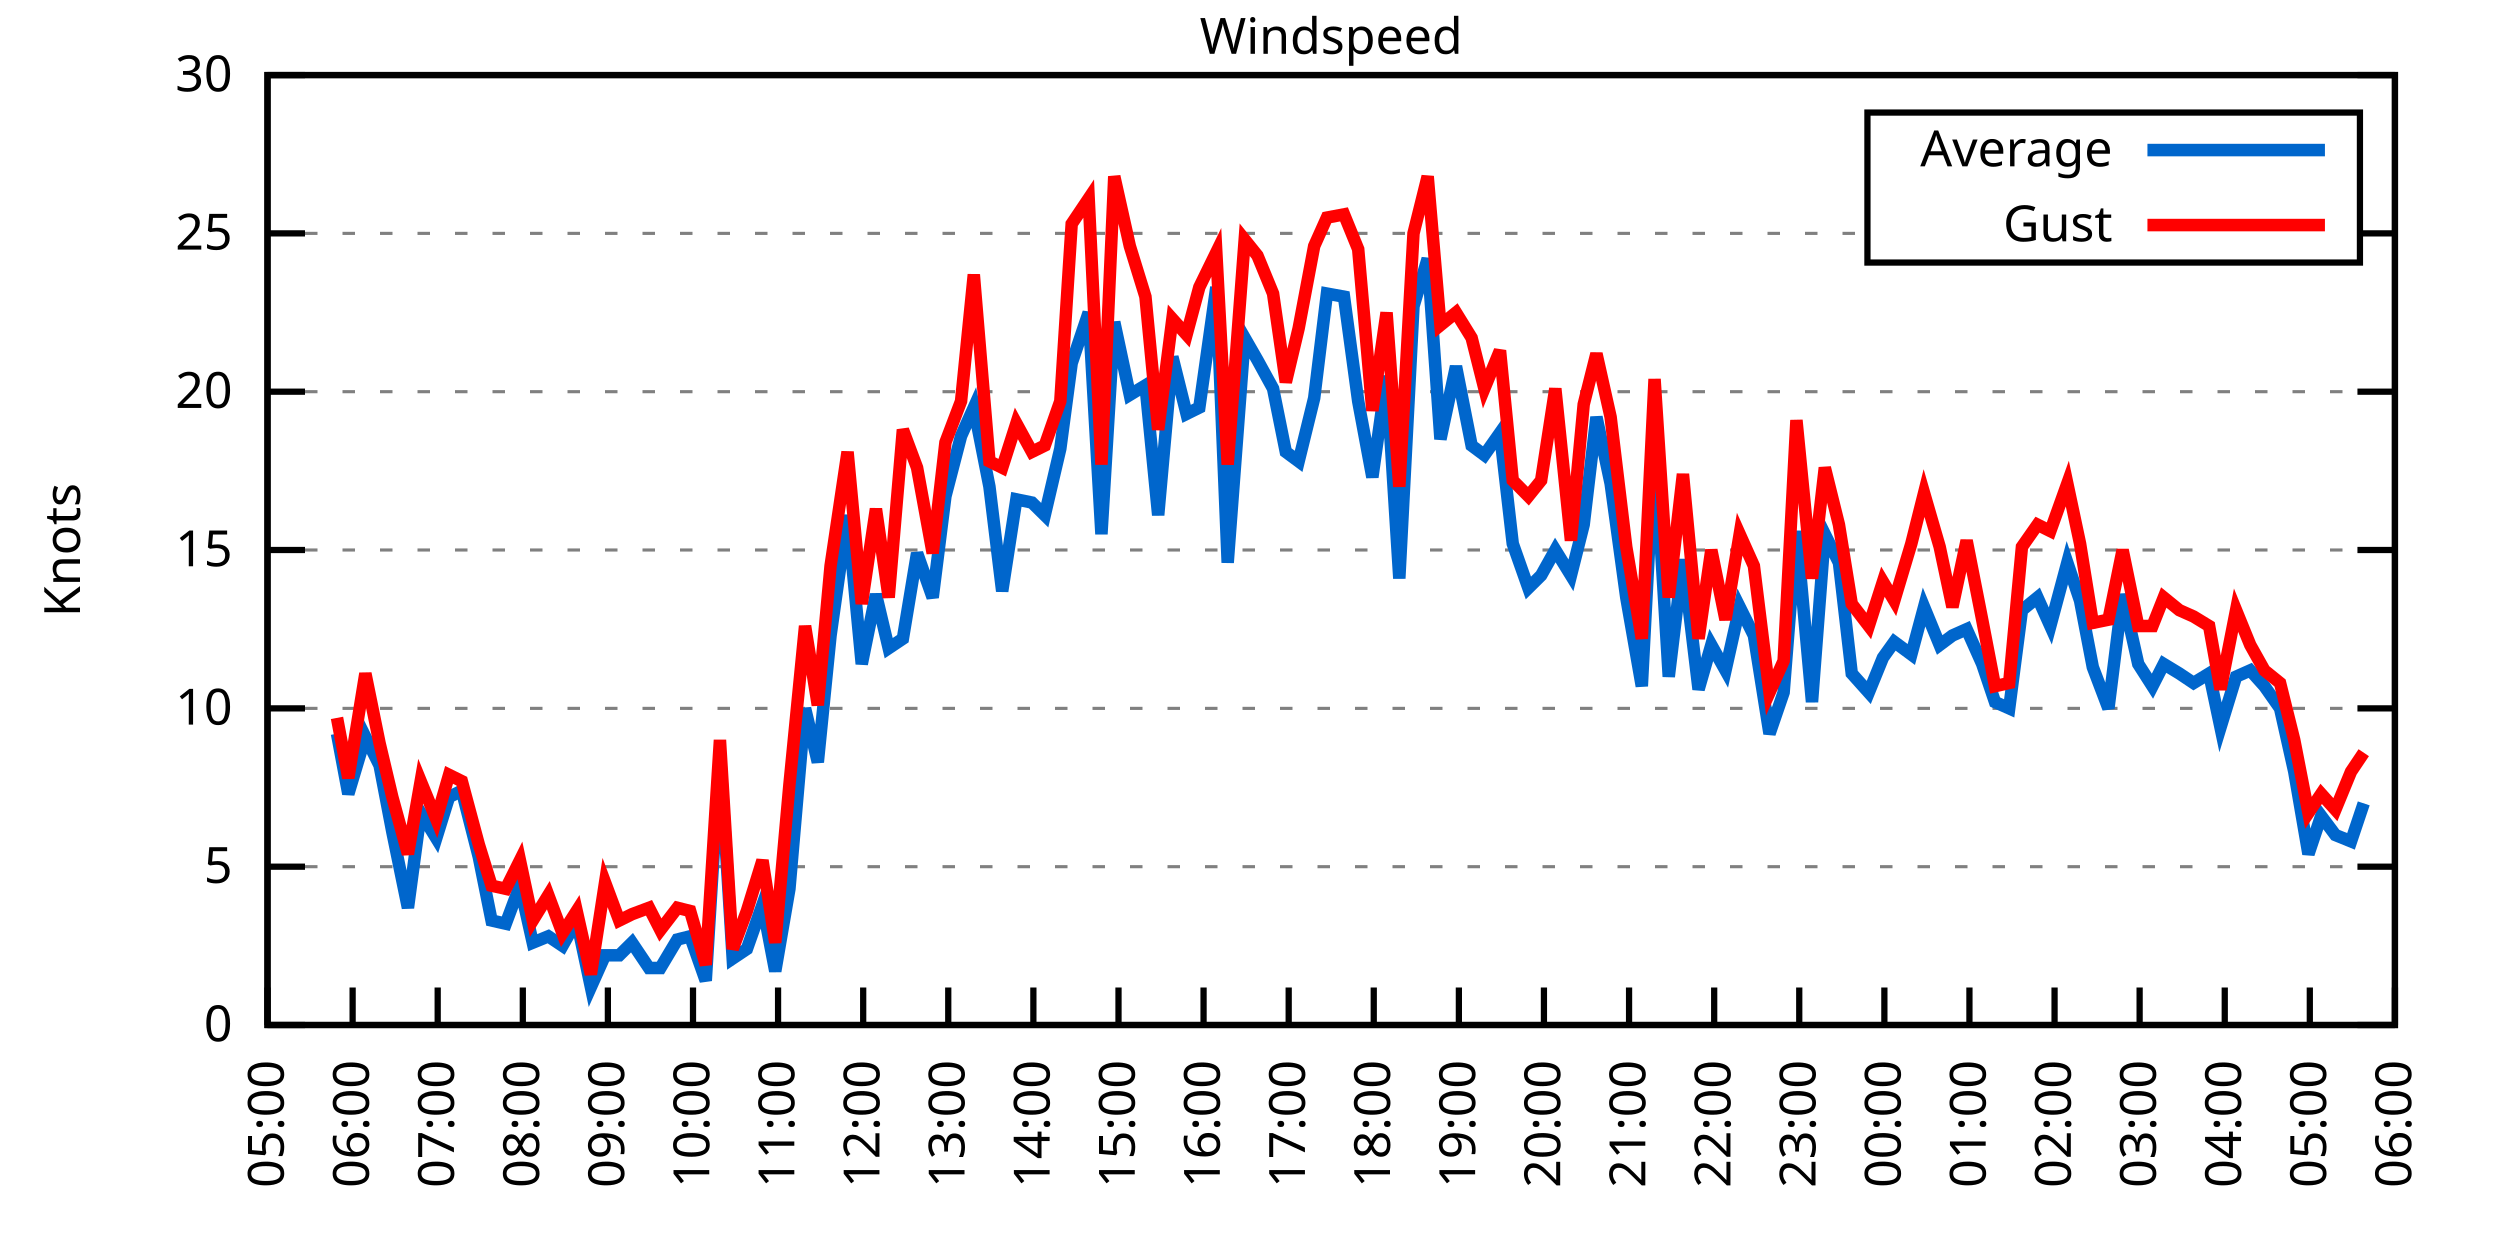
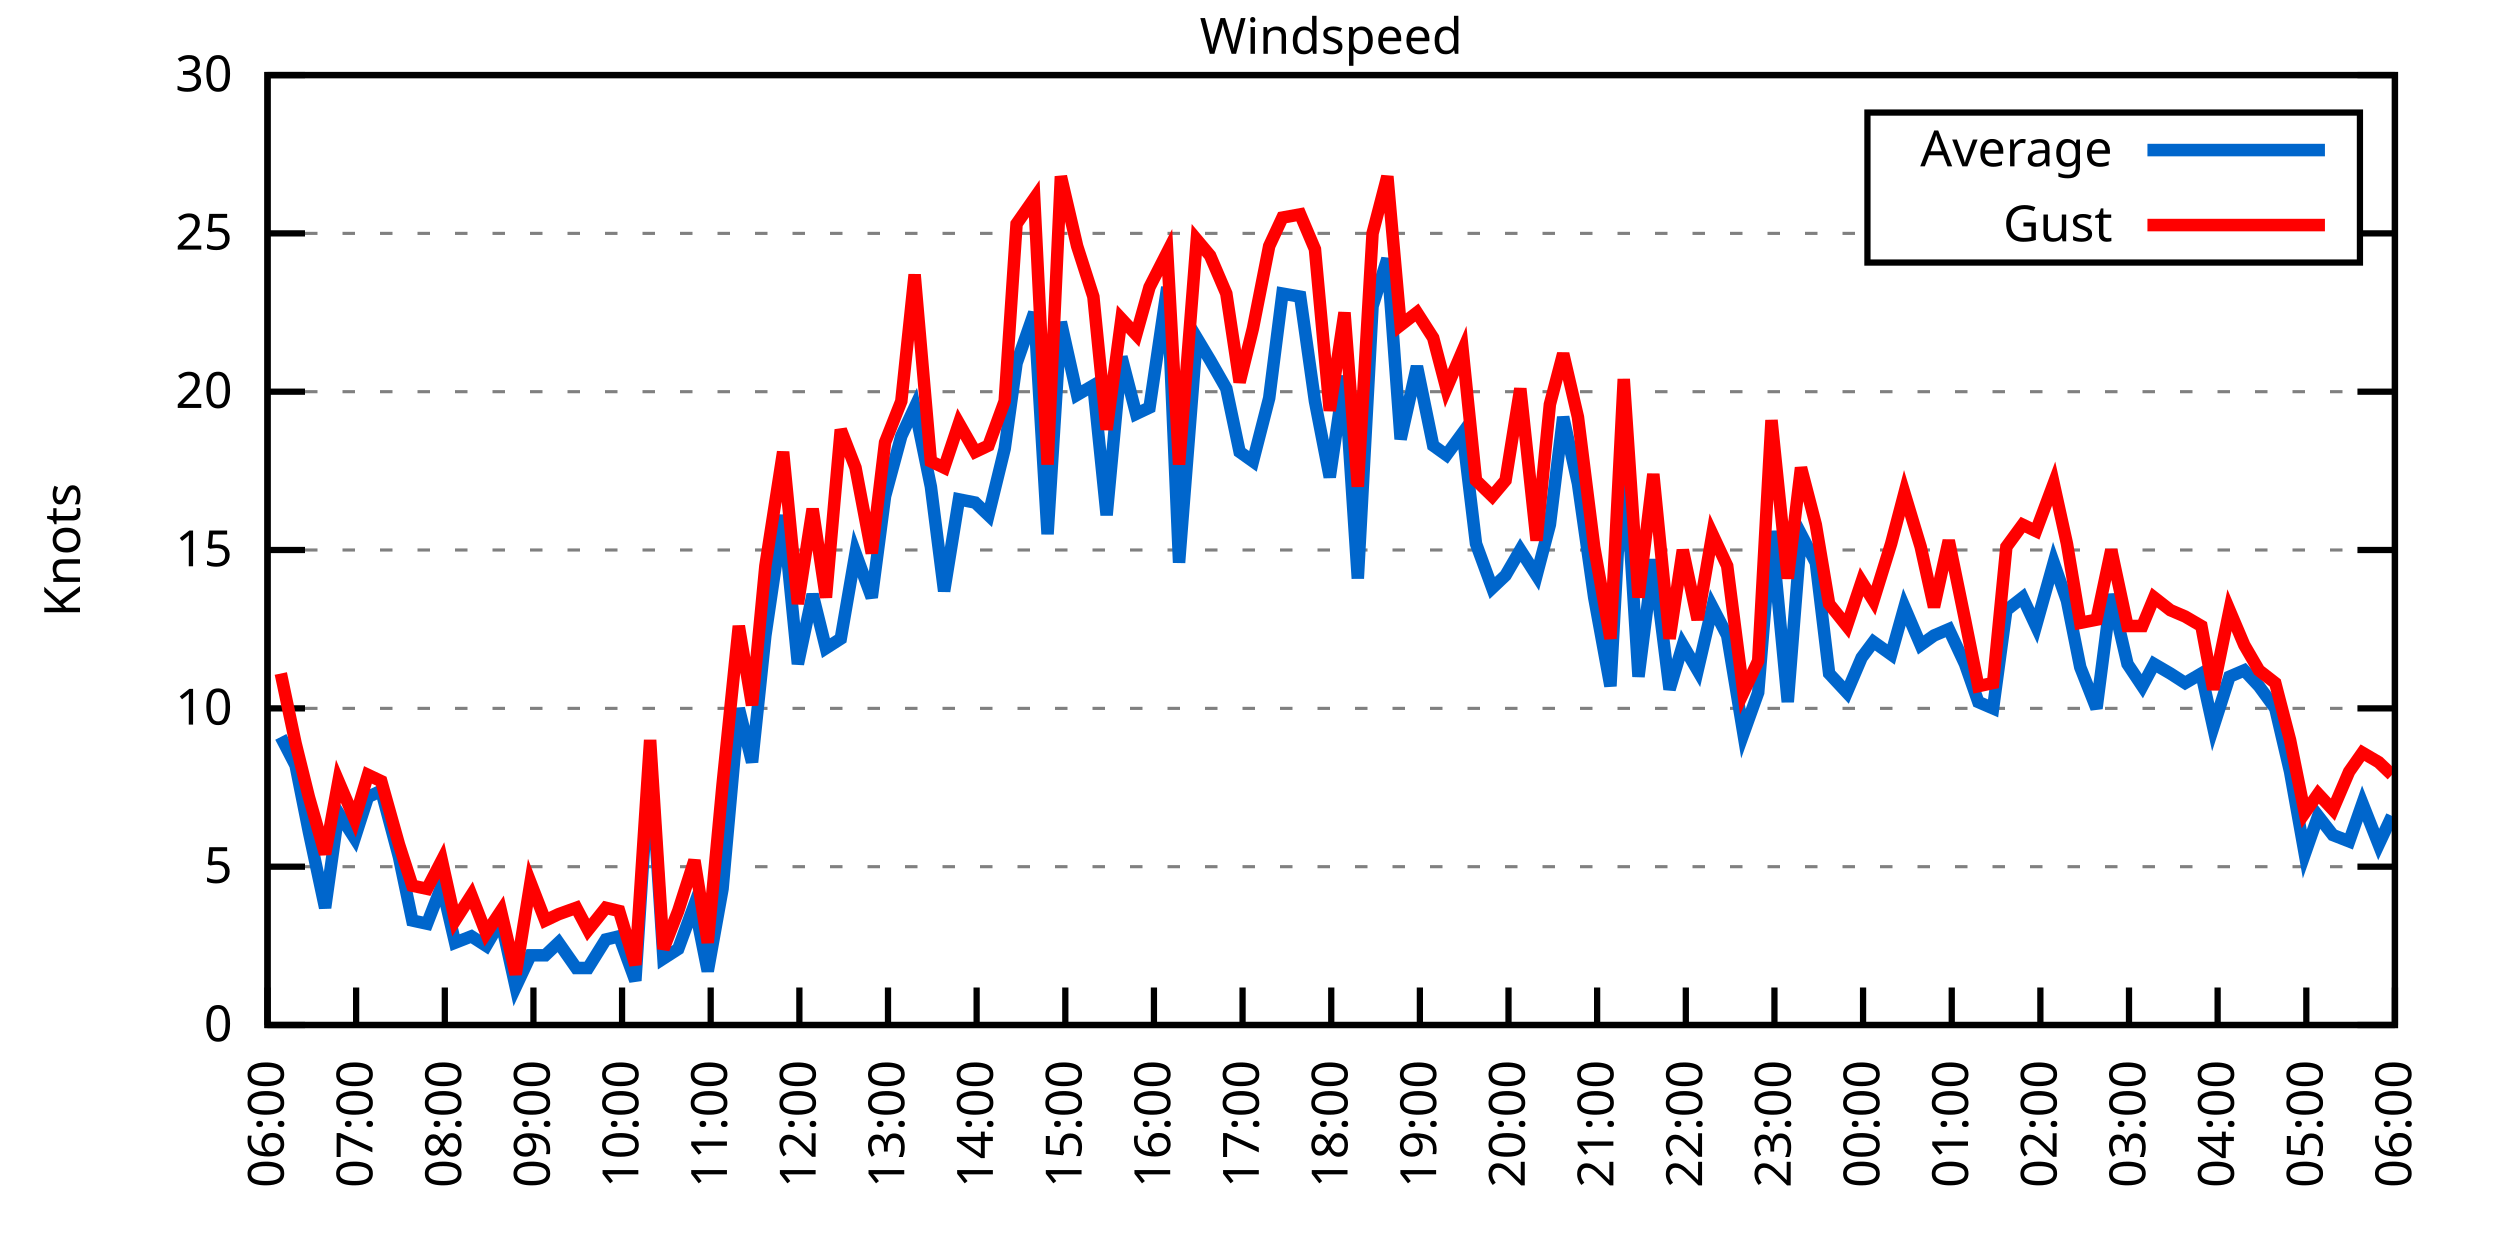
<svg xmlns="http://www.w3.org/2000/svg" xmlns:xlink="http://www.w3.org/1999/xlink" width="400" height="200" viewBox="0 0 400 200">
  <g id="gnuplot_canvas">
    <rect x="0" y="0" width="400" height="200" fill="none" />
    <defs>
      <circle id="gpDot" r="0.5" stroke-width="0.5" stroke="currentColor" />
      <path id="gpPt0" stroke-width="0.333" stroke="currentColor" d="M-1,0 h2 M0,-1 v2" />
      <path id="gpPt1" stroke-width="0.333" stroke="currentColor" d="M-1,-1 L1,1 M1,-1 L-1,1" />
      <path id="gpPt2" stroke-width="0.333" stroke="currentColor" d="M-1,0 L1,0 M0,-1 L0,1 M-1,-1 L1,1 M-1,1 L1,-1" />
      <rect id="gpPt3" stroke-width="0.333" stroke="currentColor" x="-1" y="-1" width="2" height="2" />
      <rect id="gpPt4" stroke-width="0.333" stroke="currentColor" fill="currentColor" x="-1" y="-1" width="2" height="2" />
      <circle id="gpPt5" stroke-width="0.333" stroke="currentColor" cx="0" cy="0" r="1" />
      <use xlink:href="#gpPt5" id="gpPt6" fill="currentColor" stroke="none" />
      <path id="gpPt7" stroke-width="0.333" stroke="currentColor" d="M0,-1.33 L-1.33,0.67 L1.33,0.67 z" />
      <use xlink:href="#gpPt7" id="gpPt8" fill="currentColor" stroke="none" />
      <use xlink:href="#gpPt7" id="gpPt9" stroke="currentColor" transform="rotate(180)" />
      <use xlink:href="#gpPt9" id="gpPt10" fill="currentColor" stroke="none" />
      <use xlink:href="#gpPt3" id="gpPt11" stroke="currentColor" transform="rotate(45)" />
      <use xlink:href="#gpPt11" id="gpPt12" fill="currentColor" stroke="none" />
      <path id="gpPt13" stroke-width="0.333" stroke="currentColor" d="M0,1.330 L1.265,0.411 L0.782,-1.067 L-0.782,-1.076 L-1.265,0.411 z" />
      <use xlink:href="#gpPt13" id="gpPt14" fill="currentColor" stroke="none" />
      <filter id="textbox" filterUnits="objectBoundingBox" x="0" y="0" height="1" width="1">
        <feFlood flood-color="white" flood-opacity="1" result="bgnd" />
        <feComposite in="SourceGraphic" in2="bgnd" operator="atop" />
      </filter>
      <filter id="greybox" filterUnits="objectBoundingBox" x="0" y="0" height="1" width="1">
        <feFlood flood-color="lightgrey" flood-opacity="1" result="grey" />
        <feComposite in="SourceGraphic" in2="grey" operator="atop" />
      </filter>
    </defs>
    <g fill="none" color="white" stroke="currentColor" stroke-width="1.00" stroke-linecap="butt" stroke-linejoin="miter">
</g>
    <g fill="none" color="black" stroke="currentColor" stroke-width="1.00" stroke-linecap="butt" stroke-linejoin="miter">
      <g stroke="none" shape-rendering="crispEdges">
        <polygon fill="rgb(255, 255, 255)" points="42.80,164.00 383.18,164.00 383.18,12.02 42.80,12.02 " />
      </g>
    </g>
    <g fill="none" color="black" stroke="currentColor" stroke-width="1.00" stroke-linecap="butt" stroke-linejoin="miter">
</g>
    <g fill="none" color="black" stroke="black" stroke-width="0.50" stroke-linecap="butt" stroke-linejoin="miter">
</g>
    <g fill="none" color="gray" stroke="currentColor" stroke-width="0.50" stroke-linecap="butt" stroke-linejoin="miter">
      <path stroke="gray" stroke-dasharray="2,4" class="gridline" d="M42.80,164.00 L383.19,164.00  " />
    </g>
    <g fill="none" color="gray" stroke="gray" stroke-width="1.00" stroke-linecap="butt" stroke-linejoin="miter">
</g>
    <g fill="none" color="black" stroke="currentColor" stroke-width="1.00" stroke-linecap="butt" stroke-linejoin="miter">
      <path stroke="black" d="M42.80,164.00 L48.80,164.00 M383.19,164.00 L377.19,164.00  " />
      <g transform="translate(37.20,166.60)" stroke="none" fill="black" font-family="Sans" font-size="8.00" text-anchor="end">
        <text>
          <tspan font-family="Sans"> 0</tspan>
        </text>
      </g>
    </g>
    <g fill="none" color="black" stroke="currentColor" stroke-width="1.00" stroke-linecap="butt" stroke-linejoin="miter">
</g>
    <g fill="none" color="black" stroke="black" stroke-width="0.50" stroke-linecap="butt" stroke-linejoin="miter">
</g>
    <g fill="none" color="gray" stroke="currentColor" stroke-width="0.50" stroke-linecap="butt" stroke-linejoin="miter">
      <path stroke="gray" stroke-dasharray="2,4" class="gridline" d="M42.80,138.67 L383.19,138.67  " />
    </g>
    <g fill="none" color="gray" stroke="gray" stroke-width="1.00" stroke-linecap="butt" stroke-linejoin="miter">
</g>
    <g fill="none" color="black" stroke="currentColor" stroke-width="1.00" stroke-linecap="butt" stroke-linejoin="miter">
      <path stroke="black" d="M42.80,138.67 L48.80,138.67 M383.19,138.67 L377.19,138.67  " />
      <g transform="translate(37.20,141.27)" stroke="none" fill="black" font-family="Sans" font-size="8.00" text-anchor="end">
        <text>
          <tspan font-family="Sans"> 5</tspan>
        </text>
      </g>
    </g>
    <g fill="none" color="black" stroke="currentColor" stroke-width="1.00" stroke-linecap="butt" stroke-linejoin="miter">
</g>
    <g fill="none" color="black" stroke="black" stroke-width="0.50" stroke-linecap="butt" stroke-linejoin="miter">
</g>
    <g fill="none" color="gray" stroke="currentColor" stroke-width="0.50" stroke-linecap="butt" stroke-linejoin="miter">
      <path stroke="gray" stroke-dasharray="2,4" class="gridline" d="M42.80,113.34 L383.19,113.34  " />
    </g>
    <g fill="none" color="gray" stroke="gray" stroke-width="1.00" stroke-linecap="butt" stroke-linejoin="miter">
</g>
    <g fill="none" color="black" stroke="currentColor" stroke-width="1.00" stroke-linecap="butt" stroke-linejoin="miter">
      <path stroke="black" d="M42.80,113.34 L48.80,113.34 M383.19,113.34 L377.19,113.34  " />
      <g transform="translate(37.20,115.94)" stroke="none" fill="black" font-family="Sans" font-size="8.00" text-anchor="end">
        <text>
          <tspan font-family="Sans"> 10</tspan>
        </text>
      </g>
    </g>
    <g fill="none" color="black" stroke="currentColor" stroke-width="1.00" stroke-linecap="butt" stroke-linejoin="miter">
</g>
    <g fill="none" color="black" stroke="black" stroke-width="0.50" stroke-linecap="butt" stroke-linejoin="miter">
</g>
    <g fill="none" color="gray" stroke="currentColor" stroke-width="0.50" stroke-linecap="butt" stroke-linejoin="miter">
      <path stroke="gray" stroke-dasharray="2,4" class="gridline" d="M42.80,88.00 L383.19,88.00  " />
    </g>
    <g fill="none" color="gray" stroke="gray" stroke-width="1.00" stroke-linecap="butt" stroke-linejoin="miter">
</g>
    <g fill="none" color="black" stroke="currentColor" stroke-width="1.00" stroke-linecap="butt" stroke-linejoin="miter">
      <path stroke="black" d="M42.80,88.00 L48.80,88.00 M383.19,88.00 L377.19,88.00  " />
      <g transform="translate(37.20,90.60)" stroke="none" fill="black" font-family="Sans" font-size="8.00" text-anchor="end">
        <text>
          <tspan font-family="Sans"> 15</tspan>
        </text>
      </g>
    </g>
    <g fill="none" color="black" stroke="currentColor" stroke-width="1.00" stroke-linecap="butt" stroke-linejoin="miter">
</g>
    <g fill="none" color="black" stroke="black" stroke-width="0.50" stroke-linecap="butt" stroke-linejoin="miter">
</g>
    <g fill="none" color="gray" stroke="currentColor" stroke-width="0.50" stroke-linecap="butt" stroke-linejoin="miter">
      <path stroke="gray" stroke-dasharray="2,4" class="gridline" d="M42.80,62.67 L383.19,62.67  " />
    </g>
    <g fill="none" color="gray" stroke="gray" stroke-width="1.00" stroke-linecap="butt" stroke-linejoin="miter">
</g>
    <g fill="none" color="black" stroke="currentColor" stroke-width="1.00" stroke-linecap="butt" stroke-linejoin="miter">
      <path stroke="black" d="M42.80,62.67 L48.80,62.67 M383.19,62.67 L377.19,62.67  " />
      <g transform="translate(37.20,65.27)" stroke="none" fill="black" font-family="Sans" font-size="8.00" text-anchor="end">
        <text>
          <tspan font-family="Sans"> 20</tspan>
        </text>
      </g>
    </g>
    <g fill="none" color="black" stroke="currentColor" stroke-width="1.00" stroke-linecap="butt" stroke-linejoin="miter">
</g>
    <g fill="none" color="black" stroke="black" stroke-width="0.50" stroke-linecap="butt" stroke-linejoin="miter">
</g>
    <g fill="none" color="gray" stroke="currentColor" stroke-width="0.50" stroke-linecap="butt" stroke-linejoin="miter">
      <path stroke="gray" stroke-dasharray="2,4" class="gridline" d="M42.80,37.34 L298.79,37.34 M377.59,37.34 L383.19,37.34  " />
    </g>
    <g fill="none" color="gray" stroke="gray" stroke-width="1.00" stroke-linecap="butt" stroke-linejoin="miter">
</g>
    <g fill="none" color="black" stroke="currentColor" stroke-width="1.00" stroke-linecap="butt" stroke-linejoin="miter">
      <path stroke="black" d="M42.80,37.34 L48.80,37.34 M383.19,37.34 L377.19,37.34  " />
      <g transform="translate(37.20,39.94)" stroke="none" fill="black" font-family="Sans" font-size="8.00" text-anchor="end">
        <text>
          <tspan font-family="Sans"> 25</tspan>
        </text>
      </g>
    </g>
    <g fill="none" color="black" stroke="currentColor" stroke-width="1.00" stroke-linecap="butt" stroke-linejoin="miter">
</g>
    <g fill="none" color="black" stroke="black" stroke-width="0.50" stroke-linecap="butt" stroke-linejoin="miter">
</g>
    <g fill="none" color="gray" stroke="currentColor" stroke-width="0.50" stroke-linecap="butt" stroke-linejoin="miter">
      <path stroke="gray" stroke-dasharray="2,4" class="gridline" d="M42.80,12.01 L383.19,12.01  " />
    </g>
    <g fill="none" color="gray" stroke="gray" stroke-width="1.00" stroke-linecap="butt" stroke-linejoin="miter">
</g>
    <g fill="none" color="black" stroke="currentColor" stroke-width="1.00" stroke-linecap="butt" stroke-linejoin="miter">
      <path stroke="black" d="M42.80,12.01 L48.80,12.01 M383.19,12.01 L377.19,12.01  " />
      <g transform="translate(37.20,14.61)" stroke="none" fill="black" font-family="Sans" font-size="8.00" text-anchor="end">
        <text>
          <tspan font-family="Sans"> 30</tspan>
        </text>
      </g>
    </g>
    <g fill="none" color="black" stroke="currentColor" stroke-width="1.00" stroke-linecap="butt" stroke-linejoin="miter">
      <path stroke="black" d="M42.80,164.00 L42.80,158.00  " />
      <g transform="translate(45.40,169.60) rotate(270.00)" stroke="none" fill="black" font-family="Sans" font-size="8.00" text-anchor="end">
        <text>
-           <tspan font-family="Sans">05:00</tspan>
-         </text>
-       </g>
-     </g>
-     <g fill="none" color="black" stroke="currentColor" stroke-width="1.00" stroke-linecap="butt" stroke-linejoin="miter">
-       <path stroke="black" d="M56.42,164.00 L56.42,158.00  " />
-       <g transform="translate(59.02,169.60) rotate(270.00)" stroke="none" fill="black" font-family="Sans" font-size="8.00" text-anchor="end">
-         <text>
          <tspan font-family="Sans">06:00</tspan>
        </text>
      </g>
    </g>
    <g fill="none" color="black" stroke="currentColor" stroke-width="1.00" stroke-linecap="butt" stroke-linejoin="miter">
-       <path stroke="black" d="M70.03,164.00 L70.03,158.00  " />
-       <g transform="translate(72.63,169.60) rotate(270.00)" stroke="none" fill="black" font-family="Sans" font-size="8.00" text-anchor="end">
+       <path stroke="black" d="M56.98,164.00 L56.98,158.00  " />
+       <g transform="translate(59.58,169.60) rotate(270.00)" stroke="none" fill="black" font-family="Sans" font-size="8.00" text-anchor="end">
        <text>
          <tspan font-family="Sans">07:00</tspan>
        </text>
      </g>
    </g>
    <g fill="none" color="black" stroke="currentColor" stroke-width="1.00" stroke-linecap="butt" stroke-linejoin="miter">
-       <path stroke="black" d="M83.65,164.00 L83.65,158.00  " />
-       <g transform="translate(86.25,169.60) rotate(270.00)" stroke="none" fill="black" font-family="Sans" font-size="8.00" text-anchor="end">
+       <path stroke="black" d="M71.17,164.00 L71.17,158.00  " />
+       <g transform="translate(73.77,169.60) rotate(270.00)" stroke="none" fill="black" font-family="Sans" font-size="8.00" text-anchor="end">
        <text>
          <tspan font-family="Sans">08:00</tspan>
        </text>
      </g>
    </g>
    <g fill="none" color="black" stroke="currentColor" stroke-width="1.00" stroke-linecap="butt" stroke-linejoin="miter">
-       <path stroke="black" d="M97.26,164.00 L97.26,158.00  " />
-       <g transform="translate(99.86,169.60) rotate(270.00)" stroke="none" fill="black" font-family="Sans" font-size="8.00" text-anchor="end">
+       <path stroke="black" d="M85.35,164.00 L85.35,158.00  " />
+       <g transform="translate(87.95,169.60) rotate(270.00)" stroke="none" fill="black" font-family="Sans" font-size="8.00" text-anchor="end">
        <text>
          <tspan font-family="Sans">09:00</tspan>
        </text>
      </g>
    </g>
    <g fill="none" color="black" stroke="currentColor" stroke-width="1.00" stroke-linecap="butt" stroke-linejoin="miter">
-       <path stroke="black" d="M110.88,164.00 L110.88,158.00  " />
-       <g transform="translate(113.48,169.60) rotate(270.00)" stroke="none" fill="black" font-family="Sans" font-size="8.00" text-anchor="end">
+       <path stroke="black" d="M99.53,164.00 L99.53,158.00  " />
+       <g transform="translate(102.13,169.60) rotate(270.00)" stroke="none" fill="black" font-family="Sans" font-size="8.00" text-anchor="end">
        <text>
          <tspan font-family="Sans">10:00</tspan>
        </text>
      </g>
    </g>
    <g fill="none" color="black" stroke="currentColor" stroke-width="1.00" stroke-linecap="butt" stroke-linejoin="miter">
-       <path stroke="black" d="M124.49,164.00 L124.49,158.00  " />
-       <g transform="translate(127.09,169.60) rotate(270.00)" stroke="none" fill="black" font-family="Sans" font-size="8.00" text-anchor="end">
+       <path stroke="black" d="M113.71,164.00 L113.71,158.00  " />
+       <g transform="translate(116.31,169.60) rotate(270.00)" stroke="none" fill="black" font-family="Sans" font-size="8.00" text-anchor="end">
        <text>
          <tspan font-family="Sans">11:00</tspan>
        </text>
      </g>
    </g>
    <g fill="none" color="black" stroke="currentColor" stroke-width="1.00" stroke-linecap="butt" stroke-linejoin="miter">
-       <path stroke="black" d="M138.11,164.00 L138.11,158.00  " />
-       <g transform="translate(140.71,169.60) rotate(270.00)" stroke="none" fill="black" font-family="Sans" font-size="8.00" text-anchor="end">
+       <path stroke="black" d="M127.90,164.00 L127.90,158.00  " />
+       <g transform="translate(130.50,169.60) rotate(270.00)" stroke="none" fill="black" font-family="Sans" font-size="8.00" text-anchor="end">
        <text>
          <tspan font-family="Sans">12:00</tspan>
        </text>
      </g>
    </g>
    <g fill="none" color="black" stroke="currentColor" stroke-width="1.00" stroke-linecap="butt" stroke-linejoin="miter">
-       <path stroke="black" d="M151.72,164.00 L151.72,158.00  " />
-       <g transform="translate(154.32,169.60) rotate(270.00)" stroke="none" fill="black" font-family="Sans" font-size="8.00" text-anchor="end">
+       <path stroke="black" d="M142.08,164.00 L142.08,158.00  " />
+       <g transform="translate(144.68,169.60) rotate(270.00)" stroke="none" fill="black" font-family="Sans" font-size="8.00" text-anchor="end">
        <text>
          <tspan font-family="Sans">13:00</tspan>
        </text>
      </g>
    </g>
    <g fill="none" color="black" stroke="currentColor" stroke-width="1.00" stroke-linecap="butt" stroke-linejoin="miter">
-       <path stroke="black" d="M165.34,164.00 L165.34,158.00  " />
-       <g transform="translate(167.94,169.60) rotate(270.00)" stroke="none" fill="black" font-family="Sans" font-size="8.00" text-anchor="end">
+       <path stroke="black" d="M156.26,164.00 L156.26,158.00  " />
+       <g transform="translate(158.86,169.60) rotate(270.00)" stroke="none" fill="black" font-family="Sans" font-size="8.00" text-anchor="end">
        <text>
          <tspan font-family="Sans">14:00</tspan>
        </text>
      </g>
    </g>
    <g fill="none" color="black" stroke="currentColor" stroke-width="1.00" stroke-linecap="butt" stroke-linejoin="miter">
-       <path stroke="black" d="M178.96,164.00 L178.96,158.00  " />
-       <g transform="translate(181.56,169.60) rotate(270.00)" stroke="none" fill="black" font-family="Sans" font-size="8.00" text-anchor="end">
+       <path stroke="black" d="M170.45,164.00 L170.45,158.00  " />
+       <g transform="translate(173.05,169.60) rotate(270.00)" stroke="none" fill="black" font-family="Sans" font-size="8.00" text-anchor="end">
        <text>
          <tspan font-family="Sans">15:00</tspan>
        </text>
      </g>
    </g>
    <g fill="none" color="black" stroke="currentColor" stroke-width="1.00" stroke-linecap="butt" stroke-linejoin="miter">
-       <path stroke="black" d="M192.57,164.00 L192.57,158.00  " />
-       <g transform="translate(195.17,169.60) rotate(270.00)" stroke="none" fill="black" font-family="Sans" font-size="8.00" text-anchor="end">
+       <path stroke="black" d="M184.63,164.00 L184.63,158.00  " />
+       <g transform="translate(187.23,169.60) rotate(270.00)" stroke="none" fill="black" font-family="Sans" font-size="8.00" text-anchor="end">
        <text>
          <tspan font-family="Sans">16:00</tspan>
        </text>
      </g>
    </g>
    <g fill="none" color="black" stroke="currentColor" stroke-width="1.00" stroke-linecap="butt" stroke-linejoin="miter">
-       <path stroke="black" d="M206.19,164.00 L206.19,158.00  " />
-       <g transform="translate(208.79,169.60) rotate(270.00)" stroke="none" fill="black" font-family="Sans" font-size="8.00" text-anchor="end">
+       <path stroke="black" d="M198.81,164.00 L198.81,158.00  " />
+       <g transform="translate(201.41,169.60) rotate(270.00)" stroke="none" fill="black" font-family="Sans" font-size="8.00" text-anchor="end">
        <text>
          <tspan font-family="Sans">17:00</tspan>
        </text>
      </g>
    </g>
    <g fill="none" color="black" stroke="currentColor" stroke-width="1.00" stroke-linecap="butt" stroke-linejoin="miter">
-       <path stroke="black" d="M219.80,164.00 L219.80,158.00  " />
-       <g transform="translate(222.40,169.60) rotate(270.00)" stroke="none" fill="black" font-family="Sans" font-size="8.00" text-anchor="end">
+       <path stroke="black" d="M213.00,164.00 L213.00,158.00  " />
+       <g transform="translate(215.60,169.60) rotate(270.00)" stroke="none" fill="black" font-family="Sans" font-size="8.00" text-anchor="end">
        <text>
          <tspan font-family="Sans">18:00</tspan>
        </text>
      </g>
    </g>
    <g fill="none" color="black" stroke="currentColor" stroke-width="1.00" stroke-linecap="butt" stroke-linejoin="miter">
-       <path stroke="black" d="M233.42,164.00 L233.42,158.00  " />
-       <g transform="translate(236.02,169.60) rotate(270.00)" stroke="none" fill="black" font-family="Sans" font-size="8.00" text-anchor="end">
+       <path stroke="black" d="M227.18,164.00 L227.18,158.00  " />
+       <g transform="translate(229.78,169.60) rotate(270.00)" stroke="none" fill="black" font-family="Sans" font-size="8.00" text-anchor="end">
        <text>
          <tspan font-family="Sans">19:00</tspan>
        </text>
      </g>
    </g>
    <g fill="none" color="black" stroke="currentColor" stroke-width="1.00" stroke-linecap="butt" stroke-linejoin="miter">
-       <path stroke="black" d="M247.03,164.00 L247.03,158.00  " />
-       <g transform="translate(249.63,169.60) rotate(270.00)" stroke="none" fill="black" font-family="Sans" font-size="8.00" text-anchor="end">
+       <path stroke="black" d="M241.36,164.00 L241.36,158.00  " />
+       <g transform="translate(243.96,169.60) rotate(270.00)" stroke="none" fill="black" font-family="Sans" font-size="8.00" text-anchor="end">
        <text>
          <tspan font-family="Sans">20:00</tspan>
        </text>
      </g>
    </g>
    <g fill="none" color="black" stroke="currentColor" stroke-width="1.00" stroke-linecap="butt" stroke-linejoin="miter">
-       <path stroke="black" d="M260.65,164.00 L260.65,158.00  " />
-       <g transform="translate(263.25,169.60) rotate(270.00)" stroke="none" fill="black" font-family="Sans" font-size="8.00" text-anchor="end">
+       <path stroke="black" d="M255.54,164.00 L255.54,158.00  " />
+       <g transform="translate(258.14,169.60) rotate(270.00)" stroke="none" fill="black" font-family="Sans" font-size="8.00" text-anchor="end">
        <text>
          <tspan font-family="Sans">21:00</tspan>
        </text>
      </g>
    </g>
    <g fill="none" color="black" stroke="currentColor" stroke-width="1.00" stroke-linecap="butt" stroke-linejoin="miter">
-       <path stroke="black" d="M274.27,164.00 L274.27,158.00  " />
-       <g transform="translate(276.87,169.60) rotate(270.00)" stroke="none" fill="black" font-family="Sans" font-size="8.00" text-anchor="end">
+       <path stroke="black" d="M269.73,164.00 L269.73,158.00  " />
+       <g transform="translate(272.33,169.60) rotate(270.00)" stroke="none" fill="black" font-family="Sans" font-size="8.00" text-anchor="end">
        <text>
          <tspan font-family="Sans">22:00</tspan>
        </text>
      </g>
    </g>
    <g fill="none" color="black" stroke="currentColor" stroke-width="1.00" stroke-linecap="butt" stroke-linejoin="miter">
-       <path stroke="black" d="M287.88,164.00 L287.88,158.00  " />
-       <g transform="translate(290.48,169.60) rotate(270.00)" stroke="none" fill="black" font-family="Sans" font-size="8.00" text-anchor="end">
+       <path stroke="black" d="M283.91,164.00 L283.91,158.00  " />
+       <g transform="translate(286.51,169.60) rotate(270.00)" stroke="none" fill="black" font-family="Sans" font-size="8.00" text-anchor="end">
        <text>
          <tspan font-family="Sans">23:00</tspan>
        </text>
      </g>
    </g>
    <g fill="none" color="black" stroke="currentColor" stroke-width="1.00" stroke-linecap="butt" stroke-linejoin="miter">
-       <path stroke="black" d="M301.50,164.00 L301.50,158.00  " />
-       <g transform="translate(304.10,169.60) rotate(270.00)" stroke="none" fill="black" font-family="Sans" font-size="8.00" text-anchor="end">
+       <path stroke="black" d="M298.09,164.00 L298.09,158.00  " />
+       <g transform="translate(300.69,169.60) rotate(270.00)" stroke="none" fill="black" font-family="Sans" font-size="8.00" text-anchor="end">
        <text>
          <tspan font-family="Sans">00:00</tspan>
        </text>
      </g>
    </g>
    <g fill="none" color="black" stroke="currentColor" stroke-width="1.00" stroke-linecap="butt" stroke-linejoin="miter">
-       <path stroke="black" d="M315.11,164.00 L315.11,158.00  " />
-       <g transform="translate(317.71,169.60) rotate(270.00)" stroke="none" fill="black" font-family="Sans" font-size="8.00" text-anchor="end">
+       <path stroke="black" d="M312.28,164.00 L312.28,158.00  " />
+       <g transform="translate(314.88,169.60) rotate(270.00)" stroke="none" fill="black" font-family="Sans" font-size="8.00" text-anchor="end">
        <text>
          <tspan font-family="Sans">01:00</tspan>
        </text>
      </g>
    </g>
    <g fill="none" color="black" stroke="currentColor" stroke-width="1.00" stroke-linecap="butt" stroke-linejoin="miter">
-       <path stroke="black" d="M328.73,164.00 L328.73,158.00  " />
-       <g transform="translate(331.33,169.60) rotate(270.00)" stroke="none" fill="black" font-family="Sans" font-size="8.00" text-anchor="end">
+       <path stroke="black" d="M326.46,164.00 L326.46,158.00  " />
+       <g transform="translate(329.06,169.60) rotate(270.00)" stroke="none" fill="black" font-family="Sans" font-size="8.00" text-anchor="end">
        <text>
          <tspan font-family="Sans">02:00</tspan>
        </text>
      </g>
    </g>
    <g fill="none" color="black" stroke="currentColor" stroke-width="1.00" stroke-linecap="butt" stroke-linejoin="miter">
-       <path stroke="black" d="M342.34,164.00 L342.34,158.00  " />
-       <g transform="translate(344.94,169.60) rotate(270.00)" stroke="none" fill="black" font-family="Sans" font-size="8.00" text-anchor="end">
+       <path stroke="black" d="M340.64,164.00 L340.64,158.00  " />
+       <g transform="translate(343.24,169.60) rotate(270.00)" stroke="none" fill="black" font-family="Sans" font-size="8.00" text-anchor="end">
        <text>
          <tspan font-family="Sans">03:00</tspan>
        </text>
      </g>
    </g>
    <g fill="none" color="black" stroke="currentColor" stroke-width="1.00" stroke-linecap="butt" stroke-linejoin="miter">
-       <path stroke="black" d="M355.96,164.00 L355.96,158.00  " />
-       <g transform="translate(358.56,169.60) rotate(270.00)" stroke="none" fill="black" font-family="Sans" font-size="8.00" text-anchor="end">
+       <path stroke="black" d="M354.82,164.00 L354.82,158.00  " />
+       <g transform="translate(357.42,169.60) rotate(270.00)" stroke="none" fill="black" font-family="Sans" font-size="8.00" text-anchor="end">
        <text>
          <tspan font-family="Sans">04:00</tspan>
        </text>
      </g>
    </g>
    <g fill="none" color="black" stroke="currentColor" stroke-width="1.00" stroke-linecap="butt" stroke-linejoin="miter">
-       <path stroke="black" d="M369.57,164.00 L369.57,158.00  " />
-       <g transform="translate(372.17,169.60) rotate(270.00)" stroke="none" fill="black" font-family="Sans" font-size="8.00" text-anchor="end">
+       <path stroke="black" d="M369.01,164.00 L369.01,158.00  " />
+       <g transform="translate(371.61,169.60) rotate(270.00)" stroke="none" fill="black" font-family="Sans" font-size="8.00" text-anchor="end">
        <text>
          <tspan font-family="Sans">05:00</tspan>
        </text>
      </g>
    </g>
    <g fill="none" color="black" stroke="currentColor" stroke-width="1.00" stroke-linecap="butt" stroke-linejoin="miter">
      <path stroke="black" d="M383.19,164.00 L383.19,158.00  " />
      <g transform="translate(385.79,169.60) rotate(270.00)" stroke="none" fill="black" font-family="Sans" font-size="8.00" text-anchor="end">
        <text>
          <tspan font-family="Sans">06:00</tspan>
        </text>
      </g>
    </g>
    <g fill="none" color="black" stroke="currentColor" stroke-width="1.00" stroke-linecap="butt" stroke-linejoin="miter">
</g>
    <g fill="none" color="black" stroke="currentColor" stroke-width="1.00" stroke-linecap="butt" stroke-linejoin="miter">
      <path stroke="black" d="M42.80,12.01 L42.80,164.00 L383.19,164.00 L383.19,12.01 L42.80,12.01 Z  " />
    </g>
    <g fill="none" color="black" stroke="currentColor" stroke-width="1.00" stroke-linecap="butt" stroke-linejoin="miter">
</g>
    <g fill="none" color="black" stroke="currentColor" stroke-width="1.00" stroke-linecap="butt" stroke-linejoin="miter">
      <path stroke="black" d="M298.79,42.01 L298.79,18.01 L377.59,18.01 L377.59,42.01 L298.79,42.01 Z  " />
    </g>
    <g id="Windspeed_plot_1">
      <g fill="none" color="white" stroke="black" stroke-width="2.00" stroke-linecap="butt" stroke-linejoin="miter">
</g>
      <g fill="none" color="black" stroke="currentColor" stroke-width="2.00" stroke-linecap="butt" stroke-linejoin="miter">
        <g transform="translate(337.99,26.61)" stroke="none" fill="black" font-family="Sans" font-size="8.00" text-anchor="end">
          <text>
            <tspan font-family="Sans">Average</tspan>
          </text>
        </g>
      </g>
      <g fill="none" color="black" stroke="currentColor" stroke-width="2.00" stroke-linecap="butt" stroke-linejoin="miter">
-         <path stroke="rgb(  0, 102, 204)" d="M343.59,24.01 L371.99,24.01 M53.92,117.39 L55.73,127.02 L58.46,117.90 L60.73,122.46 L62.77,133.10 L65.27,145.25   L67.31,130.06 L69.80,134.11 L71.85,127.52 L73.89,126.51 L76.61,137.15 L78.65,147.28 L80.92,147.79 L83.19,141.71   L85.24,150.83 L87.73,149.81 L90.00,151.33 L92.27,147.28 L94.54,157.92 L96.81,152.85 L99.08,152.85 L101.12,150.83   L103.84,154.88 L105.66,154.88 L108.38,150.32 L110.42,149.81 L112.92,156.91 L115.19,120.43 L117.23,153.36 L119.50,151.84   L122.00,144.75 L124.04,155.39 L126.31,142.21 L128.81,113.34 L130.85,121.95 L132.89,101.68 L135.61,82.43 L137.88,106.24   L140.15,95.10 L142.19,103.71 L144.46,102.19 L146.73,88.51 L149.23,95.60 L151.27,79.39 L153.77,69.77 L155.81,65.21   L158.31,77.87 L160.35,94.59 L162.62,79.90 L165.11,80.41 L167.16,82.43 L169.65,71.79 L171.47,58.11 L174.19,50.01   L176.23,85.47 L178.28,51.53 L180.77,63.18 L183.27,61.66 L185.31,82.43 L187.58,57.10 L189.85,66.22 L191.89,65.21   L194.61,45.95 L196.43,90.03 L199.15,54.06 L201.19,57.61 L203.69,62.17 L205.73,72.30 L207.78,73.82 L210.27,63.69   L212.31,46.97 L215.04,47.47 L217.31,64.19 L219.58,76.35 L221.85,60.14 L223.89,92.56 L226.16,48.99 L228.43,41.39   L230.47,70.27 L232.96,58.62 L235.46,71.29 L237.50,72.81 L240.00,69.26 L242.04,86.99 L244.54,94.08 L246.58,92.06   L248.85,88.00 L251.35,92.06 L253.39,83.95 L255.43,66.73 L257.70,77.37 L260.20,95.60 L262.69,109.79 L264.73,70.78   L267.00,108.27 L269.27,89.52 L271.77,110.30 L273.81,103.20 L276.08,107.26 L278.35,97.12 L280.62,101.68 L283.12,117.39   L285.38,110.80 L287.43,84.97 L289.92,112.32 L291.97,85.47 L294.23,90.03 L296.28,107.76 L299.00,110.80 L301.27,105.23   L303.08,102.70 L305.81,104.72 L307.85,97.12 L310.35,103.20 L312.39,101.68 L314.66,100.67 L317.15,106.24 L319.20,112.32   L321.47,113.34 L323.51,97.63 L326.00,95.60 L328.05,100.16 L330.77,90.03 L332.81,96.11 L334.85,106.75 L337.35,113.34   L339.62,95.10 L342.12,106.24 L344.39,109.79 L346.20,106.24 L348.70,107.76 L350.97,109.28 L353.46,107.76 L355.28,116.38   L357.77,108.27 L360.04,107.26 L362.31,109.79 L364.81,113.34 L367.08,123.47 L369.35,136.64 L371.39,130.56 L373.66,133.60   L376.16,134.62 L378.20,128.54  " />
+         <path stroke="rgb(  0, 102, 204)" d="M343.59,24.01 L371.99,24.01 M44.93,117.90 L47.29,122.46 L49.42,133.10 L52.02,145.25 L54.15,130.06 L56.75,134.11   L58.87,127.52 L61.00,126.51 L63.84,137.15 L65.97,147.28 L68.33,147.79 L70.69,141.71 L72.82,150.83 L75.42,149.81   L77.78,151.33 L80.15,147.28 L82.51,157.92 L84.88,152.85 L87.24,152.85 L89.37,150.83 L92.20,154.88 L94.09,154.88   L96.93,150.32 L99.06,149.81 L101.66,156.91 L104.02,120.43 L106.15,153.36 L108.51,151.84 L111.11,144.75 L113.24,155.39   L115.61,142.21 L118.21,113.34 L120.33,121.95 L122.46,101.68 L125.30,82.43 L127.66,106.24 L130.02,95.10 L132.15,103.71   L134.52,102.19 L136.88,88.51 L139.48,95.60 L141.61,79.39 L144.21,69.77 L146.34,65.21 L148.94,77.87 L151.06,94.59   L153.43,79.90 L156.03,80.41 L158.15,82.43 L160.75,71.79 L162.65,58.11 L165.48,50.01 L167.61,85.47 L169.74,51.53   L172.34,63.18 L174.94,61.66 L177.06,82.43 L179.43,57.10 L181.79,66.22 L183.92,65.21 L186.76,45.95 L188.65,90.03   L191.48,54.06 L193.61,57.61 L196.21,62.17 L198.34,72.30 L200.47,73.82 L203.07,63.69 L205.19,46.97 L208.03,47.47   L210.39,64.19 L212.76,76.35 L215.12,60.14 L217.25,92.56 L219.61,48.99 L221.98,41.39 L224.10,70.27 L226.71,58.62   L229.31,71.29 L231.43,72.81 L234.03,69.26 L236.16,86.99 L238.76,94.08 L240.89,92.06 L243.25,88.00 L245.85,92.06   L247.98,83.95 L250.11,66.73 L252.47,77.37 L255.07,95.60 L257.67,109.79 L259.80,70.78 L262.16,108.27 L264.53,89.52   L267.13,110.30 L269.25,103.20 L271.62,107.26 L273.98,97.12 L276.35,101.68 L278.95,117.39 L281.31,110.80 L283.44,84.97   L286.04,112.32 L288.16,85.47 L290.53,90.03 L292.66,107.76 L295.49,110.80 L297.86,105.23 L299.75,102.70 L302.58,104.72   L304.71,97.12 L307.31,103.20 L309.44,101.68 L311.80,100.67 L314.40,106.24 L316.53,112.32 L318.89,113.34 L321.02,97.63   L323.62,95.60 L325.75,100.16 L328.59,90.03 L330.71,96.11 L332.84,106.75 L335.44,113.34 L337.80,95.10 L340.40,106.24   L342.77,109.79 L344.66,106.24 L347.26,107.76 L349.62,109.28 L352.22,107.76 L354.12,116.38 L356.72,108.27 L359.08,107.26   L361.44,109.79 L364.04,113.34 L366.41,123.47 L368.77,136.64 L370.90,130.56 L373.26,133.60 L375.86,134.62 L377.99,128.54   L380.59,135.12 L382.72,130.56  " />
      </g>
    </g>
    <g id="Windspeed_plot_2">
      <g fill="none" color="black" stroke="currentColor" stroke-width="2.00" stroke-linecap="butt" stroke-linejoin="miter">
        <g transform="translate(337.99,38.61)" stroke="none" fill="black" font-family="Sans" font-size="8.00" text-anchor="end">
          <text>
            <tspan font-family="Sans">Gust</tspan>
          </text>
        </g>
      </g>
      <g fill="none" color="black" stroke="currentColor" stroke-width="2.00" stroke-linecap="butt" stroke-linejoin="miter">
-         <path stroke="rgb(255,   0,   0)" d="M343.59,36.01 L371.99,36.01 M53.92,114.86 L55.73,124.48 L58.46,107.76 L60.73,118.91 L62.77,127.52 L65.27,136.64   L67.31,124.99 L69.80,131.07 L71.85,123.98 L73.89,124.99 L76.61,135.12 L78.65,141.71 L80.92,142.21 L83.19,137.66   L85.24,147.28 L87.73,143.23 L90.00,149.31 L92.27,145.76 L94.54,155.89 L96.81,141.20 L99.08,147.28 L101.12,146.27   L103.84,145.25 L105.66,148.80 L108.38,145.25 L110.42,145.76 L112.92,154.37 L115.19,118.40 L117.23,151.84 L119.50,145.76   L122.00,137.66 L124.04,150.83 L126.31,125.50 L128.81,100.16 L130.85,112.83 L132.89,90.54 L135.61,72.30 L137.88,96.62   L140.15,81.42 L142.19,95.60 L144.46,68.75 L146.73,74.83 L149.23,88.51 L151.27,70.78 L153.77,64.19 L155.81,43.93   L158.31,73.82 L160.35,74.83 L162.62,67.74 L165.11,72.30 L167.16,71.29 L169.65,64.19 L171.47,35.82 L174.19,31.77   L176.23,74.33 L178.28,28.22 L180.77,39.37 L183.27,47.47 L185.31,68.75 L187.58,51.02 L189.85,53.55 L191.89,45.95   L194.61,40.38 L196.43,74.33 L199.15,38.35 L201.19,40.89 L203.69,46.97 L205.73,61.15 L207.78,52.54 L210.27,39.37   L212.31,34.81 L215.04,34.30 L217.31,39.87 L219.58,65.71 L221.85,50.01 L223.89,77.87 L226.16,37.34 L228.43,28.22   L230.47,52.03 L232.96,50.01 L235.46,54.06 L237.50,62.17 L240.00,56.09 L242.04,76.86 L244.54,79.39 L246.58,76.86   L248.85,62.17 L251.35,86.49 L253.39,64.70 L255.43,56.59 L257.70,66.73 L260.20,87.50 L262.69,102.19 L264.73,60.65   L267.00,95.60 L269.27,75.85 L271.77,102.19 L273.81,88.00 L276.08,99.15 L278.35,85.47 L280.62,90.54 L283.12,110.80   L285.38,105.74 L287.43,67.23 L289.92,92.56 L291.97,74.83 L294.23,83.95 L296.28,96.62 L299.00,100.16 L301.27,93.07   L303.08,96.11 L305.81,86.99 L307.85,78.89 L310.35,87.50 L312.39,97.12 L314.66,86.49 L317.15,99.15 L319.20,109.79   L321.47,109.28 L323.51,87.50 L326.00,83.95 L328.05,84.97 L330.77,77.37 L332.81,86.99 L334.85,99.66 L337.35,99.15   L339.62,88.00 L342.12,100.16 L344.39,100.16 L346.20,95.60 L348.70,97.63 L350.97,98.64 L353.46,100.16 L355.28,110.30   L357.77,97.63 L360.04,103.20 L362.31,107.26 L364.81,109.28 L367.08,118.40 L369.35,130.06 L371.39,127.02 L373.66,129.55   L376.16,123.47 L378.20,120.43  " />
+         <path stroke="rgb(255,   0,   0)" d="M343.59,36.01 L371.99,36.01 M44.93,107.76 L47.29,118.91 L49.42,127.52 L52.02,136.64 L54.15,124.99 L56.75,131.07   L58.87,123.98 L61.00,124.99 L63.84,135.12 L65.97,141.71 L68.33,142.21 L70.69,137.66 L72.82,147.28 L75.42,143.23   L77.78,149.31 L80.15,145.76 L82.51,155.89 L84.88,141.20 L87.24,147.28 L89.37,146.27 L92.20,145.25 L94.09,148.80   L96.93,145.25 L99.06,145.76 L101.66,154.37 L104.02,118.40 L106.15,151.84 L108.51,145.76 L111.11,137.66 L113.24,150.83   L115.61,125.50 L118.21,100.16 L120.33,112.83 L122.46,90.54 L125.30,72.30 L127.66,96.62 L130.02,81.42 L132.15,95.60   L134.52,68.75 L136.88,74.83 L139.48,88.51 L141.61,70.78 L144.21,64.19 L146.34,43.93 L148.94,73.82 L151.06,74.83   L153.43,67.74 L156.03,72.30 L158.15,71.29 L160.75,64.19 L162.65,35.82 L165.48,31.77 L167.61,74.33 L169.74,28.22   L172.34,39.37 L174.94,47.47 L177.06,68.75 L179.43,51.02 L181.79,53.55 L183.92,45.95 L186.76,40.38 L188.65,74.33   L191.48,38.35 L193.61,40.89 L196.21,46.97 L198.34,61.15 L200.47,52.54 L203.07,39.37 L205.19,34.81 L208.03,34.30   L210.39,39.87 L212.76,65.71 L215.12,50.01 L217.25,77.87 L219.61,37.34 L221.98,28.22 L224.10,52.03 L226.71,50.01   L229.31,54.06 L231.43,62.17 L234.03,56.09 L236.16,76.86 L238.76,79.39 L240.89,76.86 L243.25,62.17 L245.85,86.49   L247.98,64.70 L250.11,56.59 L252.47,66.73 L255.07,87.50 L257.67,102.19 L259.80,60.65 L262.16,95.60 L264.53,75.85   L267.13,102.19 L269.25,88.00 L271.62,99.15 L273.98,85.47 L276.35,90.54 L278.95,110.80 L281.31,105.74 L283.44,67.23   L286.04,92.56 L288.16,74.83 L290.53,83.95 L292.66,96.62 L295.49,100.16 L297.86,93.07 L299.75,96.11 L302.58,86.99   L304.71,78.89 L307.31,87.50 L309.44,97.12 L311.80,86.49 L314.40,99.15 L316.53,109.79 L318.89,109.28 L321.02,87.50   L323.62,83.95 L325.75,84.97 L328.59,77.37 L330.71,86.99 L332.84,99.66 L335.44,99.15 L337.80,88.00 L340.40,100.16   L342.77,100.16 L344.66,95.60 L347.26,97.63 L349.62,98.64 L352.22,100.16 L354.12,110.30 L356.72,97.63 L359.08,103.20   L361.44,107.26 L364.04,109.28 L366.41,118.40 L368.77,130.06 L370.90,127.02 L373.26,129.55 L375.86,123.47 L377.99,120.43   L380.59,121.95 L382.72,123.98  " />
      </g>
    </g>
    <g fill="none" color="black" stroke="currentColor" stroke-width="2.00" stroke-linecap="butt" stroke-linejoin="miter">
</g>
    <g fill="none" color="black" stroke="black" stroke-width="1.00" stroke-linecap="butt" stroke-linejoin="miter">
</g>
    <g fill="none" color="black" stroke="currentColor" stroke-width="1.00" stroke-linecap="butt" stroke-linejoin="miter">
      <path stroke="black" d="M42.80,12.01 L42.80,164.00 L383.19,164.00 L383.19,12.01 L42.80,12.01 Z  " />
      <g transform="translate(12.80,88.01) rotate(270.00)" stroke="none" fill="black" font-family="Sans" font-size="8.00" text-anchor="middle">
        <text>
          <tspan font-family="Sans">Knots</tspan>
        </text>
      </g>
    </g>
    <g fill="none" color="black" stroke="currentColor" stroke-width="1.00" stroke-linecap="butt" stroke-linejoin="miter">
</g>
    <g fill="none" color="black" stroke="currentColor" stroke-width="1.00" stroke-linecap="butt" stroke-linejoin="miter">
      <g transform="translate(212.99,8.61)" stroke="none" fill="black" font-family="Sans" font-size="8.00" text-anchor="middle">
        <text>
          <tspan font-family="Sans">Windspeed</tspan>
        </text>
      </g>
    </g>
    <g fill="none" color="black" stroke="currentColor" stroke-width="1.00" stroke-linecap="butt" stroke-linejoin="miter">
</g>
  </g>
</svg>
